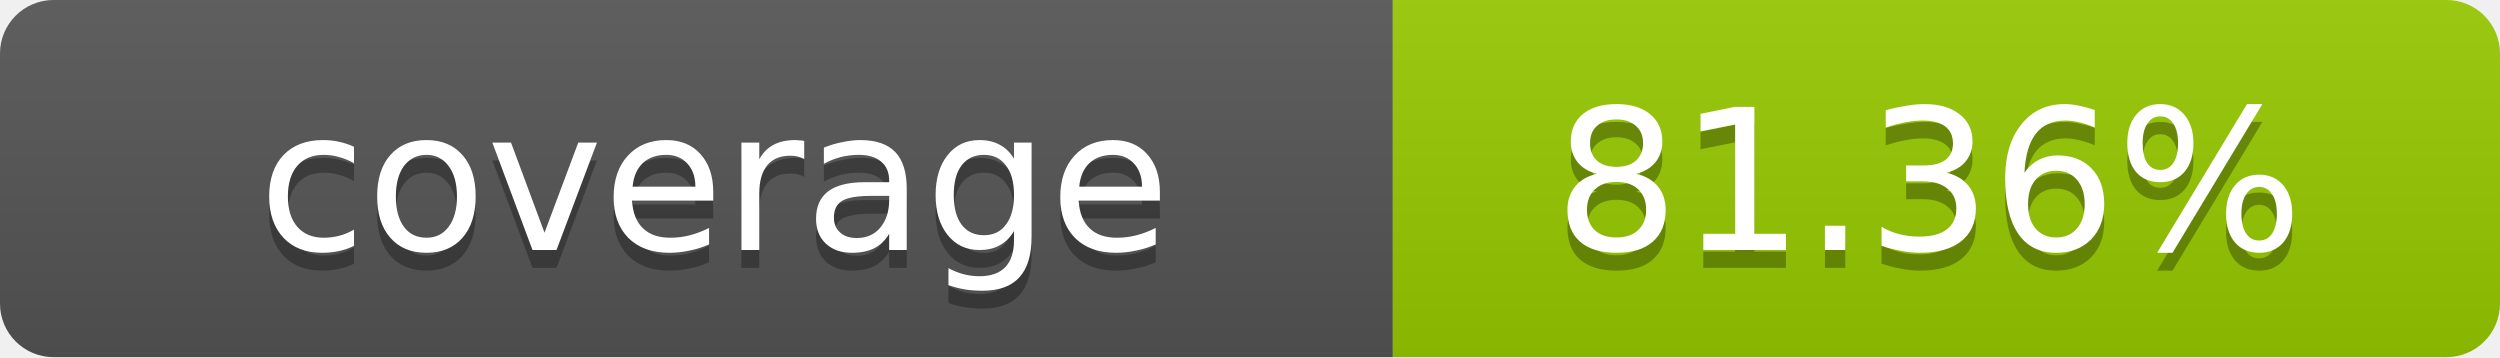
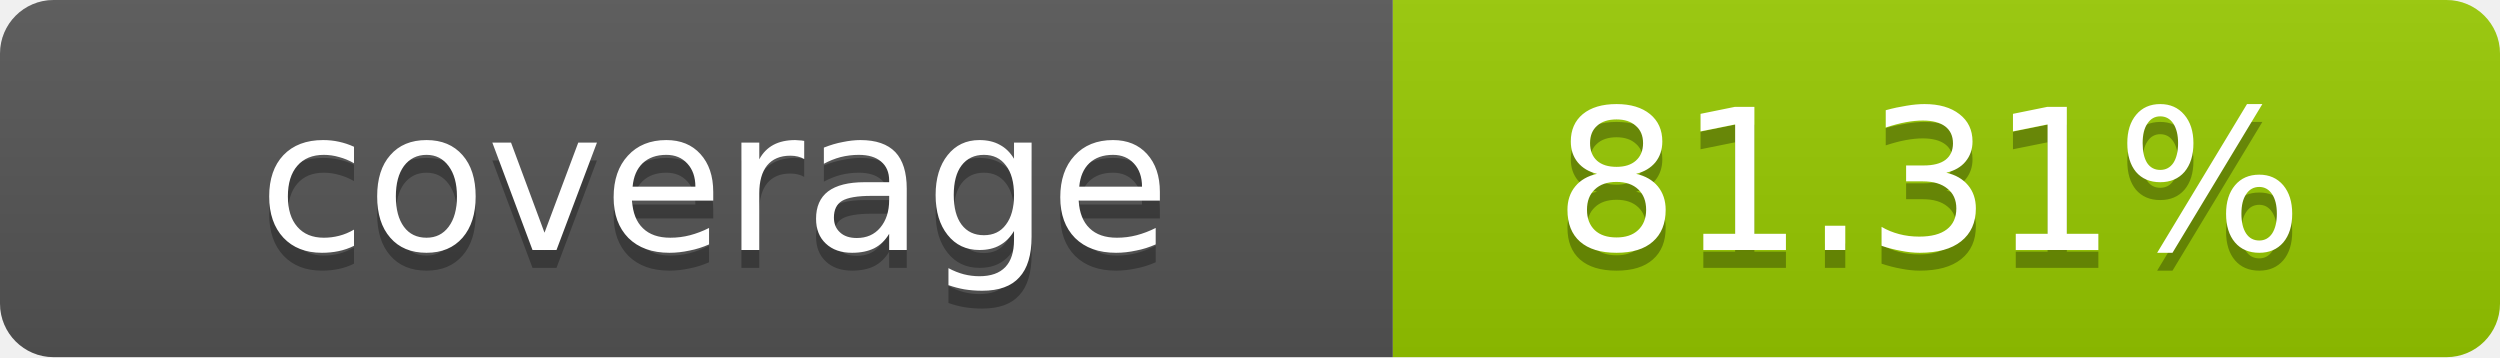
- <svg xmlns="http://www.w3.org/2000/svg" width="140" height="20" role="img" aria-label="coverage: 81.36%">
+ <svg xmlns="http://www.w3.org/2000/svg" width="140" height="20" role="img" aria-label="coverage: 81.31%">
  <linearGradient id="s" x2="0" y2="100%">
    <stop offset="0" stop-color="#bbb" stop-opacity=".1" />
    <stop offset="1" stop-opacity=".1" />
  </linearGradient>
  <clipPath id="r">
    <rect width="140" height="20" rx="3" fill="#fff" />
  </clipPath>
  <g clip-path="url(#r)">
    <rect width="78" height="20" fill="#555" />
    <rect x="78" width="62" height="20" fill="#97CA00" />
    <rect width="140" height="20" fill="url(#s)" />
  </g>
  <g fill="#fff" text-anchor="middle" font-family="Verdana,Geneva,DejaVu Sans,sans-serif" text-rendering="geometricPrecision" font-size="11">
    <text x="40" y="15" fill="#010101" fill-opacity=".3">coverage</text>
    <text x="40" y="14">coverage</text>
-     <text x="108" y="15" fill="#010101" fill-opacity=".3">81.36%</text>
-     <text x="108" y="14">81.36%</text>
+     <text x="108" y="15" fill="#010101" fill-opacity=".3">81.31%</text>
+     <text x="108" y="14">81.31%</text>
  </g>
</svg>
